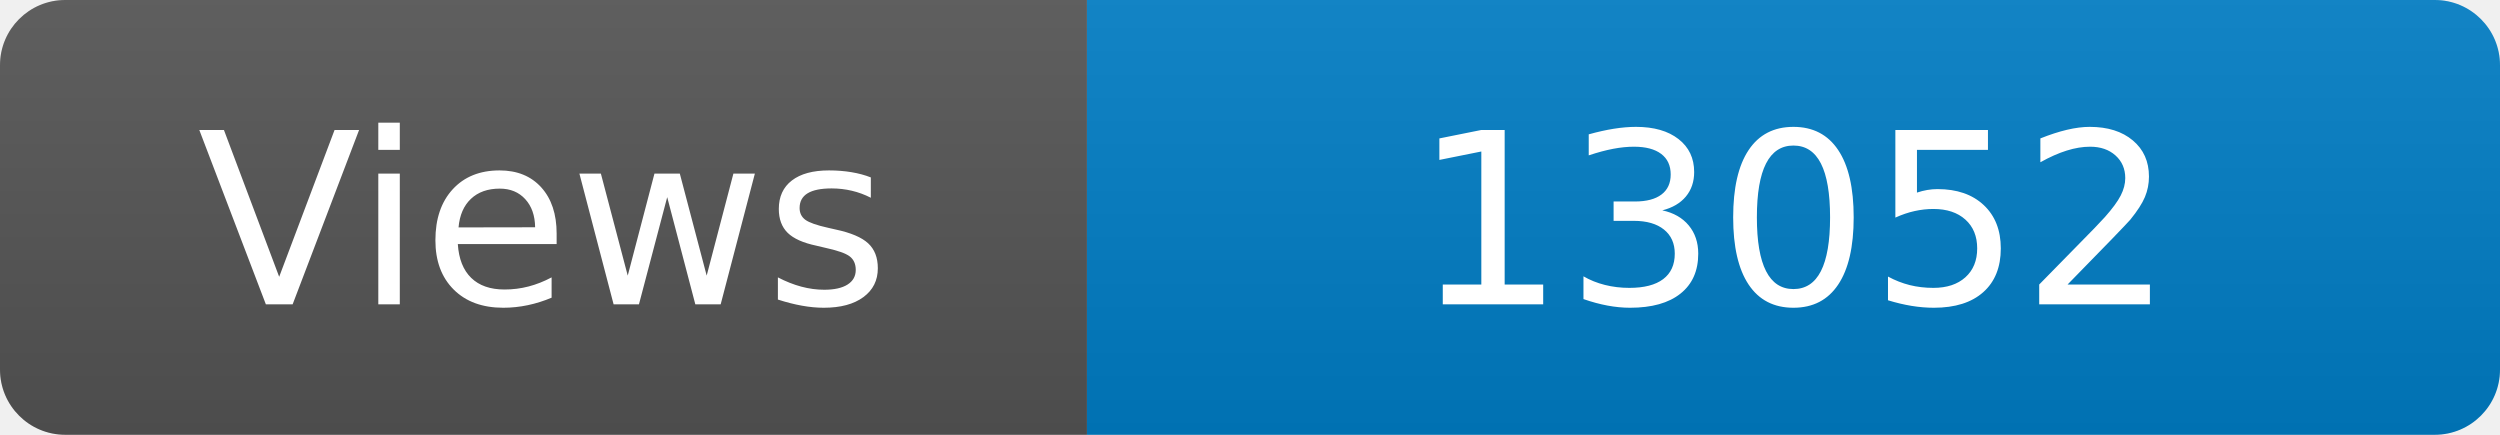
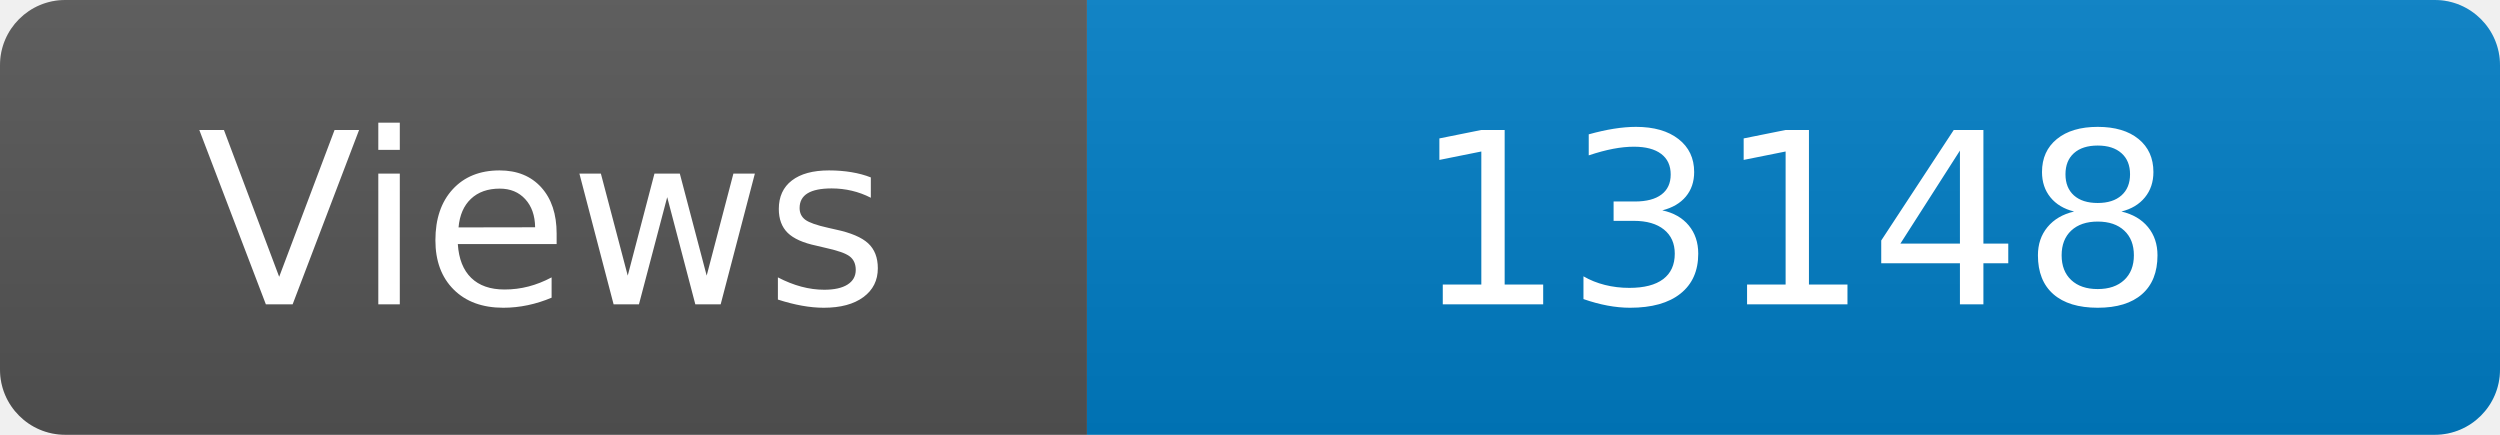
<svg xmlns="http://www.w3.org/2000/svg" width="115" height="20" role="img" aria-label="Maintained?: yes">
  <linearGradient id="s" x2="0" y2="100%">
    <stop offset="0" stop-color="#bbb" stop-opacity=".1" />
    <stop offset="1" stop-opacity=".1" />
  </linearGradient>
  <clipPath id="r">
    <rect width="115" height="20" rx="3" fill="#fff" />
  </clipPath>
  <g clip-path="url(#r)">
    <rect width="50" height="20" fill="#555" />
    <rect x="50" width="160" height="20" fill="#007ec6" />
    <rect width="115" height="20" fill="url(#s)" />
  </g>
  <g fill="#fff" text-anchor="middle" font-family="Verdana,Geneva,DejaVu Sans,sans-serif" font-size="110">
    <text x="250" y="140" transform="scale(.1)" fill="#fff">Views</text>
-     <text x="825" y="140" transform="scale(.1)" fill="#fff">13052</text>
+     <text x="825" y="140" transform="scale(.1)" fill="#fff">13148</text>
  </g>
</svg>
